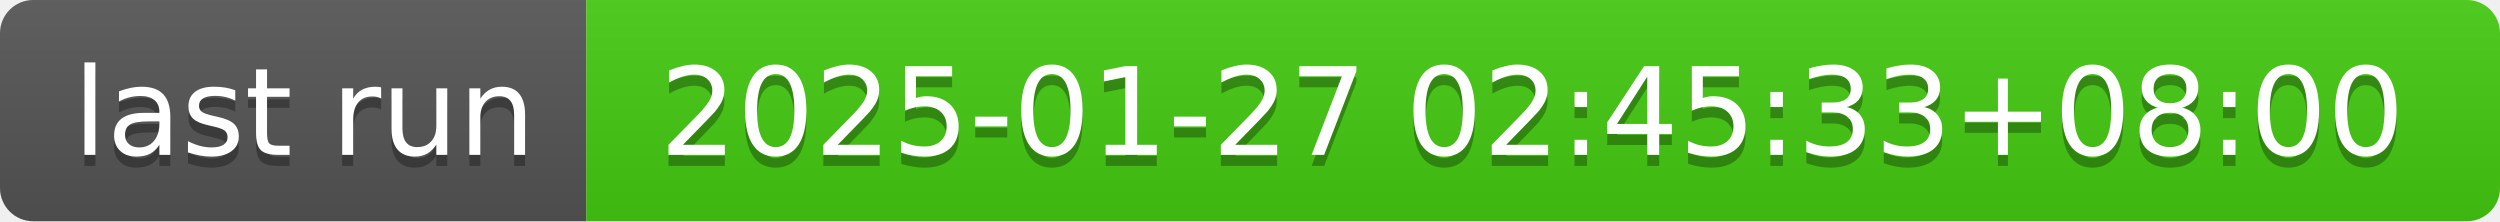
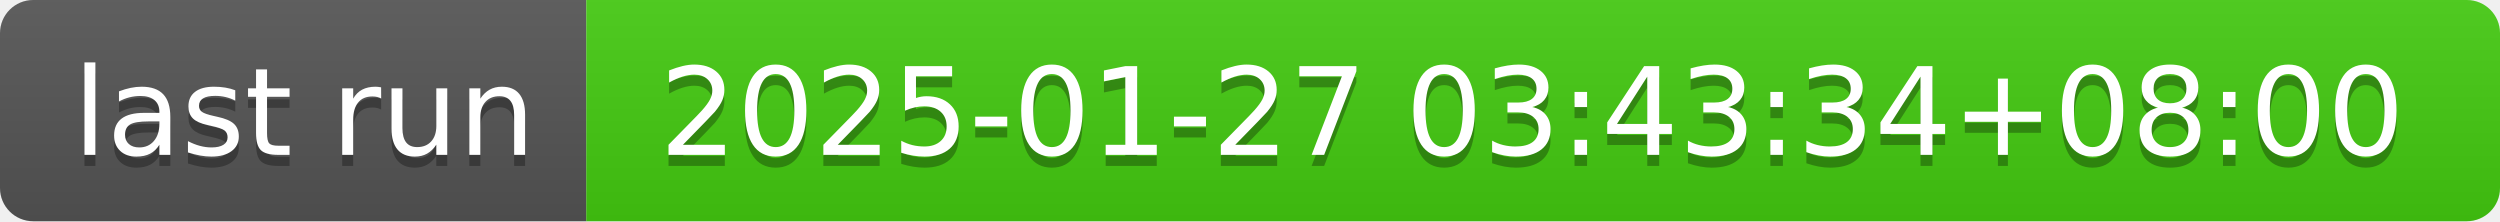
- <svg xmlns="http://www.w3.org/2000/svg" width="226" height="20" role="img" aria-label="last run: 2025-01-27 02:45:33+08:00">
+ <svg xmlns="http://www.w3.org/2000/svg" width="226" height="20" role="img" aria-label="last run: 2025-01-27 03:43:34+08:00">
  <linearGradient id="s" x2="0" y2="100%">
    <stop offset="0" stop-color="#bbb" stop-opacity=".1" />
    <stop offset="1" stop-opacity=".1" />
  </linearGradient>
  <clipPath id="r">
    <rect width="226" height="20" rx="3" fill="#fff" />
  </clipPath>
  <g clip-path="url(#r)">
    <rect width="53" height="20" fill="#555" />
    <rect x="53" width="173" height="20" fill="#4c1" />
    <rect width="226" height="20" fill="url(#s)" />
  </g>
  <g fill="#fff" text-anchor="middle" font-family="Verdana,Geneva,DejaVu Sans,sans-serif" text-rendering="geometricPrecision" font-size="110">
    <text aria-hidden="true" x="275" y="150" fill="#010101" fill-opacity=".3" transform="scale(.1)" textLength="430">last run</text>
    <text x="275" y="140" transform="scale(.1)" fill="#fff" textLength="430">last run</text>
-     <text aria-hidden="true" x="1385" y="150" fill="#010101" fill-opacity=".3" transform="scale(.1)" textLength="1630">2025-01-27 02:45:33+08:00</text>
-     <text x="1385" y="140" transform="scale(.1)" fill="#fff" textLength="1630">2025-01-27 02:45:33+08:00</text>
+     <text aria-hidden="true" x="1385" y="150" fill="#010101" fill-opacity=".3" transform="scale(.1)" textLength="1630">2025-01-27 03:43:34+08:00</text>
+     <text x="1385" y="140" transform="scale(.1)" fill="#fff" textLength="1630">2025-01-27 03:43:34+08:00</text>
  </g>
</svg>
